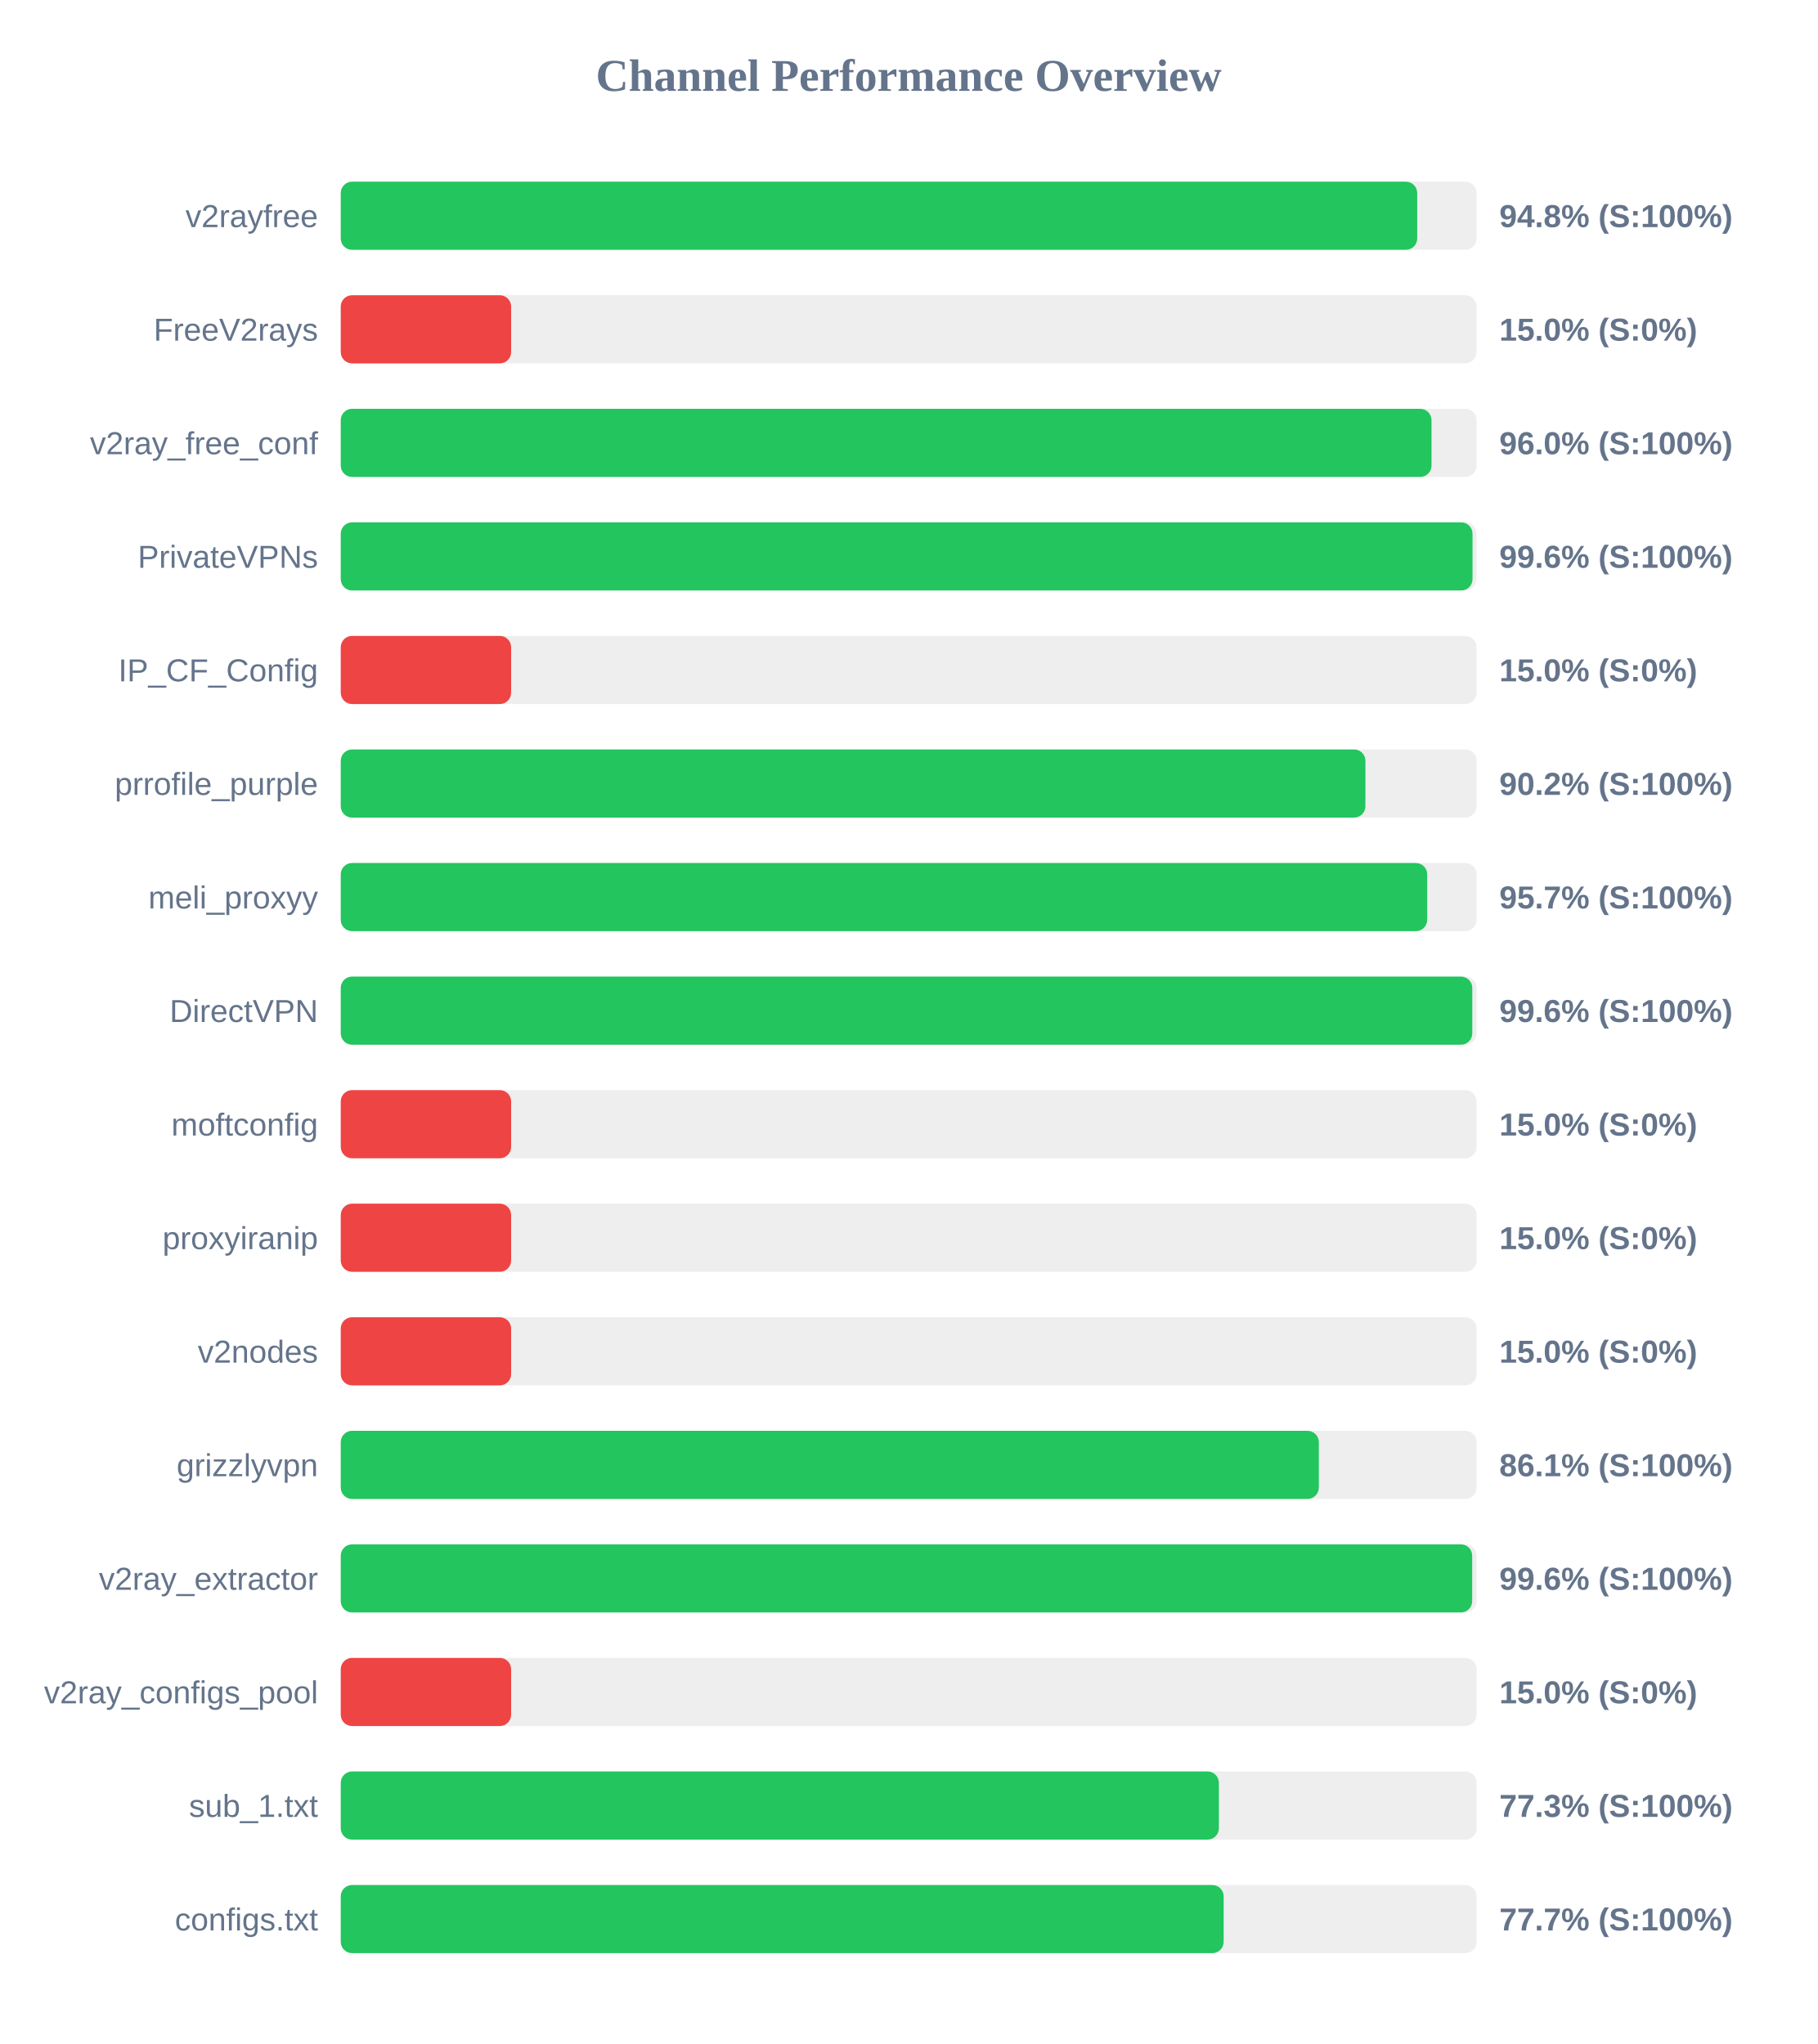
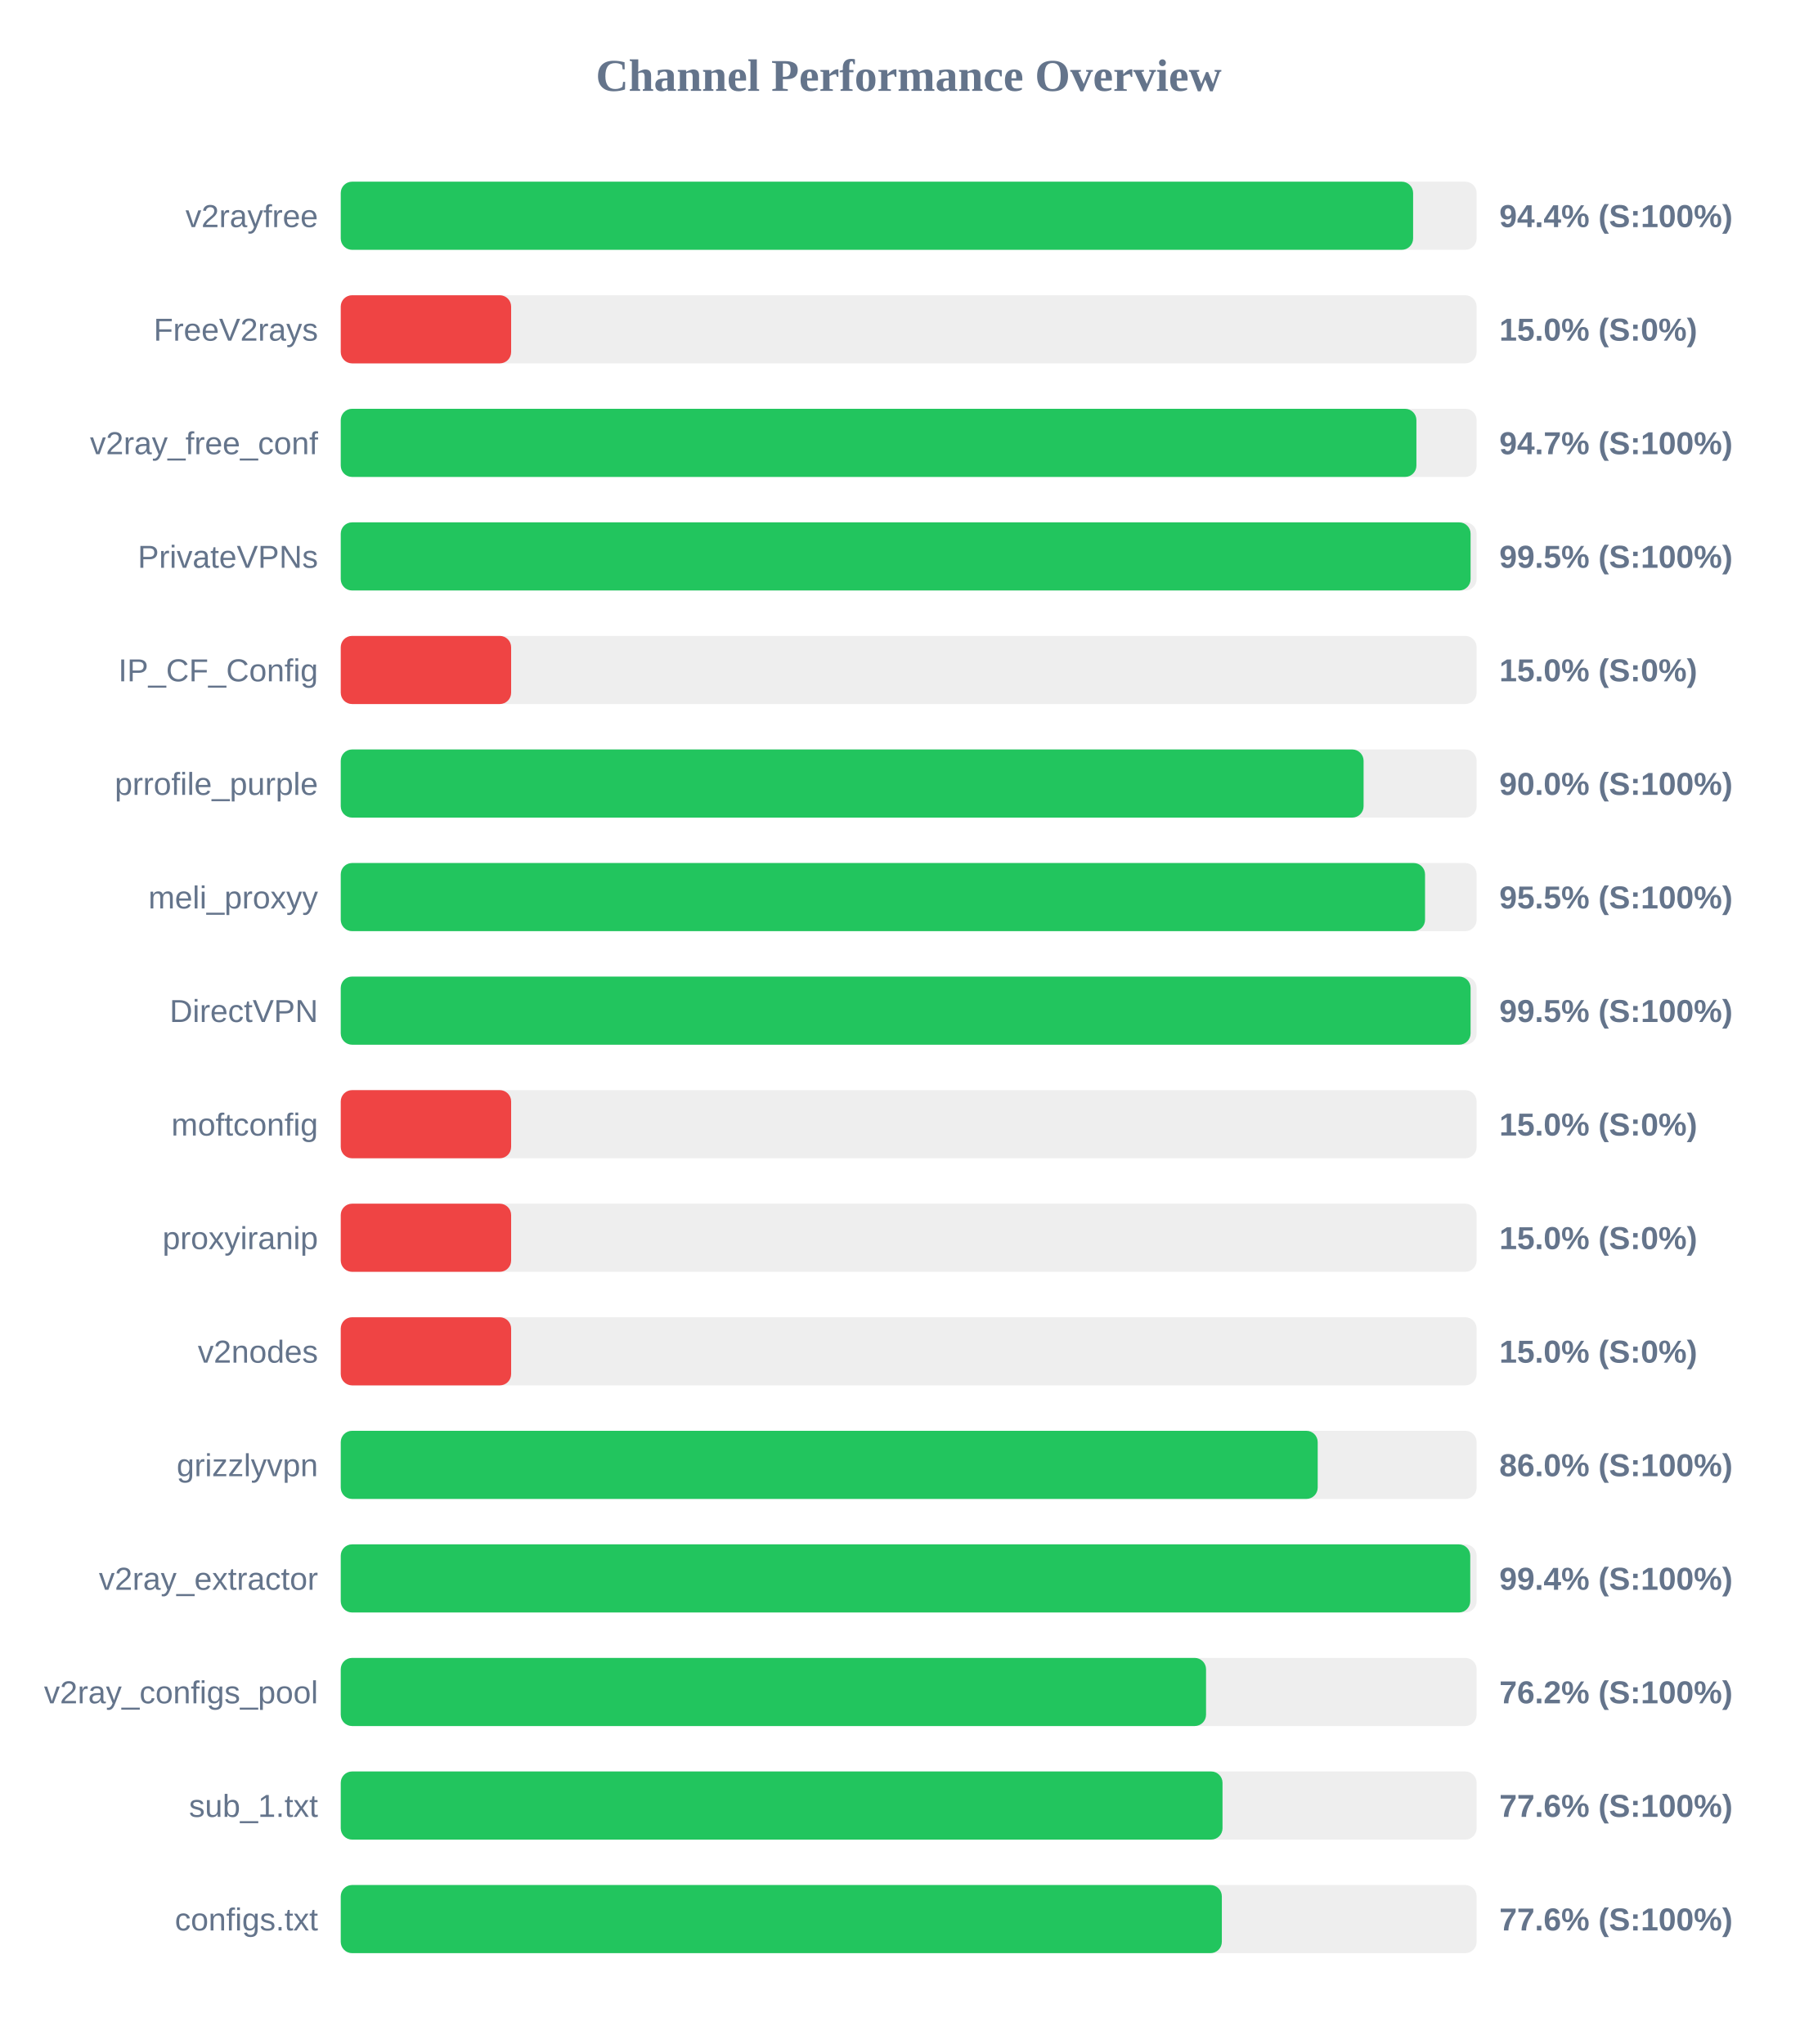
<svg xmlns="http://www.w3.org/2000/svg" width="800" height="900" version="1.1">
  <style>
        .row { font: 14px Arial; fill: #64748b; }
        .score { font: bold 14px Arial; fill: #64748b; }
    </style>
  <text x="400" y="40" text-anchor="middle" font-size="20px" font-weight="bold" fill="#64748b">Channel Performance Overview</text>
  <rect x="150" y="80" width="500" height="30" fill="#eee" rx="5" />
-   <rect x="150" y="80" width="473.85" height="30" fill="#22c55e" rx="5" />
+   <rect x="150" y="80" width="472.05" height="30" fill="#22c55e" rx="5" />
  <text x="140" y="100" text-anchor="end" class="row">v2rayfree</text>
-   <text x="660" y="100" text-anchor="start" class="score">94.8% (S:100%)</text>
+   <text x="660" y="100" text-anchor="start" class="score">94.4% (S:100%)</text>
  <rect x="150" y="130" width="500" height="30" fill="#eee" rx="5" />
  <rect x="150" y="130" width="75.0" height="30" fill="#ef4444" rx="5" />
  <text x="140" y="150" text-anchor="end" class="row">FreeV2rays</text>
  <text x="660" y="150" text-anchor="start" class="score">15.0% (S:0%)</text>
  <rect x="150" y="180" width="500" height="30" fill="#eee" rx="5" />
-   <rect x="150" y="180" width="480.15" height="30" fill="#22c55e" rx="5" />
+   <rect x="150" y="180" width="473.5" height="30" fill="#22c55e" rx="5" />
  <text x="140" y="200" text-anchor="end" class="row">v2ray_free_conf</text>
-   <text x="660" y="200" text-anchor="start" class="score">96.0% (S:100%)</text>
+   <text x="660" y="200" text-anchor="start" class="score">94.7% (S:100%)</text>
  <rect x="150" y="230" width="500" height="30" fill="#eee" rx="5" />
-   <rect x="150" y="230" width="498.2" height="30" fill="#22c55e" rx="5" />
+   <rect x="150" y="230" width="497.35" height="30" fill="#22c55e" rx="5" />
  <text x="140" y="250" text-anchor="end" class="row">PrivateVPNs</text>
-   <text x="660" y="250" text-anchor="start" class="score">99.6% (S:100%)</text>
+   <text x="660" y="250" text-anchor="start" class="score">99.5% (S:100%)</text>
  <rect x="150" y="280" width="500" height="30" fill="#eee" rx="5" />
  <rect x="150" y="280" width="75.0" height="30" fill="#ef4444" rx="5" />
  <text x="140" y="300" text-anchor="end" class="row">IP_CF_Config</text>
  <text x="660" y="300" text-anchor="start" class="score">15.0% (S:0%)</text>
  <rect x="150" y="330" width="500" height="30" fill="#eee" rx="5" />
-   <rect x="150" y="330" width="451.05" height="30" fill="#22c55e" rx="5" />
+   <rect x="150" y="330" width="450.25" height="30" fill="#22c55e" rx="5" />
  <text x="140" y="350" text-anchor="end" class="row">prrofile_purple</text>
-   <text x="660" y="350" text-anchor="start" class="score">90.2% (S:100%)</text>
+   <text x="660" y="350" text-anchor="start" class="score">90.0% (S:100%)</text>
  <rect x="150" y="380" width="500" height="30" fill="#eee" rx="5" />
-   <rect x="150" y="380" width="478.25" height="30" fill="#22c55e" rx="5" />
+   <rect x="150" y="380" width="477.3" height="30" fill="#22c55e" rx="5" />
  <text x="140" y="400" text-anchor="end" class="row">meli_proxyy</text>
-   <text x="660" y="400" text-anchor="start" class="score">95.7% (S:100%)</text>
+   <text x="660" y="400" text-anchor="start" class="score">95.5% (S:100%)</text>
  <rect x="150" y="430" width="500" height="30" fill="#eee" rx="5" />
-   <rect x="150" y="430" width="498.1" height="30" fill="#22c55e" rx="5" />
+   <rect x="150" y="430" width="497.35" height="30" fill="#22c55e" rx="5" />
  <text x="140" y="450" text-anchor="end" class="row">DirectVPN</text>
-   <text x="660" y="450" text-anchor="start" class="score">99.6% (S:100%)</text>
+   <text x="660" y="450" text-anchor="start" class="score">99.5% (S:100%)</text>
  <rect x="150" y="480" width="500" height="30" fill="#eee" rx="5" />
  <rect x="150" y="480" width="75.0" height="30" fill="#ef4444" rx="5" />
  <text x="140" y="500" text-anchor="end" class="row">moftconfig</text>
  <text x="660" y="500" text-anchor="start" class="score">15.0% (S:0%)</text>
  <rect x="150" y="530" width="500" height="30" fill="#eee" rx="5" />
  <rect x="150" y="530" width="75.0" height="30" fill="#ef4444" rx="5" />
  <text x="140" y="550" text-anchor="end" class="row">proxyiranip</text>
  <text x="660" y="550" text-anchor="start" class="score">15.0% (S:0%)</text>
  <rect x="150" y="580" width="500" height="30" fill="#eee" rx="5" />
  <rect x="150" y="580" width="75.0" height="30" fill="#ef4444" rx="5" />
  <text x="140" y="600" text-anchor="end" class="row">v2nodes</text>
  <text x="660" y="600" text-anchor="start" class="score">15.0% (S:0%)</text>
  <rect x="150" y="630" width="500" height="30" fill="#eee" rx="5" />
-   <rect x="150" y="630" width="430.55" height="30" fill="#22c55e" rx="5" />
+   <rect x="150" y="630" width="430.05" height="30" fill="#22c55e" rx="5" />
  <text x="140" y="650" text-anchor="end" class="row">grizzlyvpn</text>
-   <text x="660" y="650" text-anchor="start" class="score">86.1% (S:100%)</text>
+   <text x="660" y="650" text-anchor="start" class="score">86.0% (S:100%)</text>
  <rect x="150" y="680" width="500" height="30" fill="#eee" rx="5" />
-   <rect x="150" y="680" width="498.05" height="30" fill="#22c55e" rx="5" />
+   <rect x="150" y="680" width="497.2" height="30" fill="#22c55e" rx="5" />
  <text x="140" y="700" text-anchor="end" class="row">v2ray_extractor</text>
-   <text x="660" y="700" text-anchor="start" class="score">99.6% (S:100%)</text>
+   <text x="660" y="700" text-anchor="start" class="score">99.4% (S:100%)</text>
  <rect x="150" y="730" width="500" height="30" fill="#eee" rx="5" />
-   <rect x="150" y="730" width="75.0" height="30" fill="#ef4444" rx="5" />
+   <rect x="150" y="730" width="380.9" height="30" fill="#22c55e" rx="5" />
  <text x="140" y="750" text-anchor="end" class="row">v2ray_configs_pool</text>
-   <text x="660" y="750" text-anchor="start" class="score">15.0% (S:0%)</text>
+   <text x="660" y="750" text-anchor="start" class="score">76.2% (S:100%)</text>
  <rect x="150" y="780" width="500" height="30" fill="#eee" rx="5" />
-   <rect x="150" y="780" width="386.55" height="30" fill="#22c55e" rx="5" />
+   <rect x="150" y="780" width="388.15" height="30" fill="#22c55e" rx="5" />
  <text x="140" y="800" text-anchor="end" class="row">sub_1.txt</text>
-   <text x="660" y="800" text-anchor="start" class="score">77.3% (S:100%)</text>
+   <text x="660" y="800" text-anchor="start" class="score">77.6% (S:100%)</text>
  <rect x="150" y="830" width="500" height="30" fill="#eee" rx="5" />
-   <rect x="150" y="830" width="388.65" height="30" fill="#22c55e" rx="5" />
+   <rect x="150" y="830" width="387.85" height="30" fill="#22c55e" rx="5" />
  <text x="140" y="850" text-anchor="end" class="row">configs.txt</text>
-   <text x="660" y="850" text-anchor="start" class="score">77.7% (S:100%)</text>
+   <text x="660" y="850" text-anchor="start" class="score">77.6% (S:100%)</text>
</svg>
